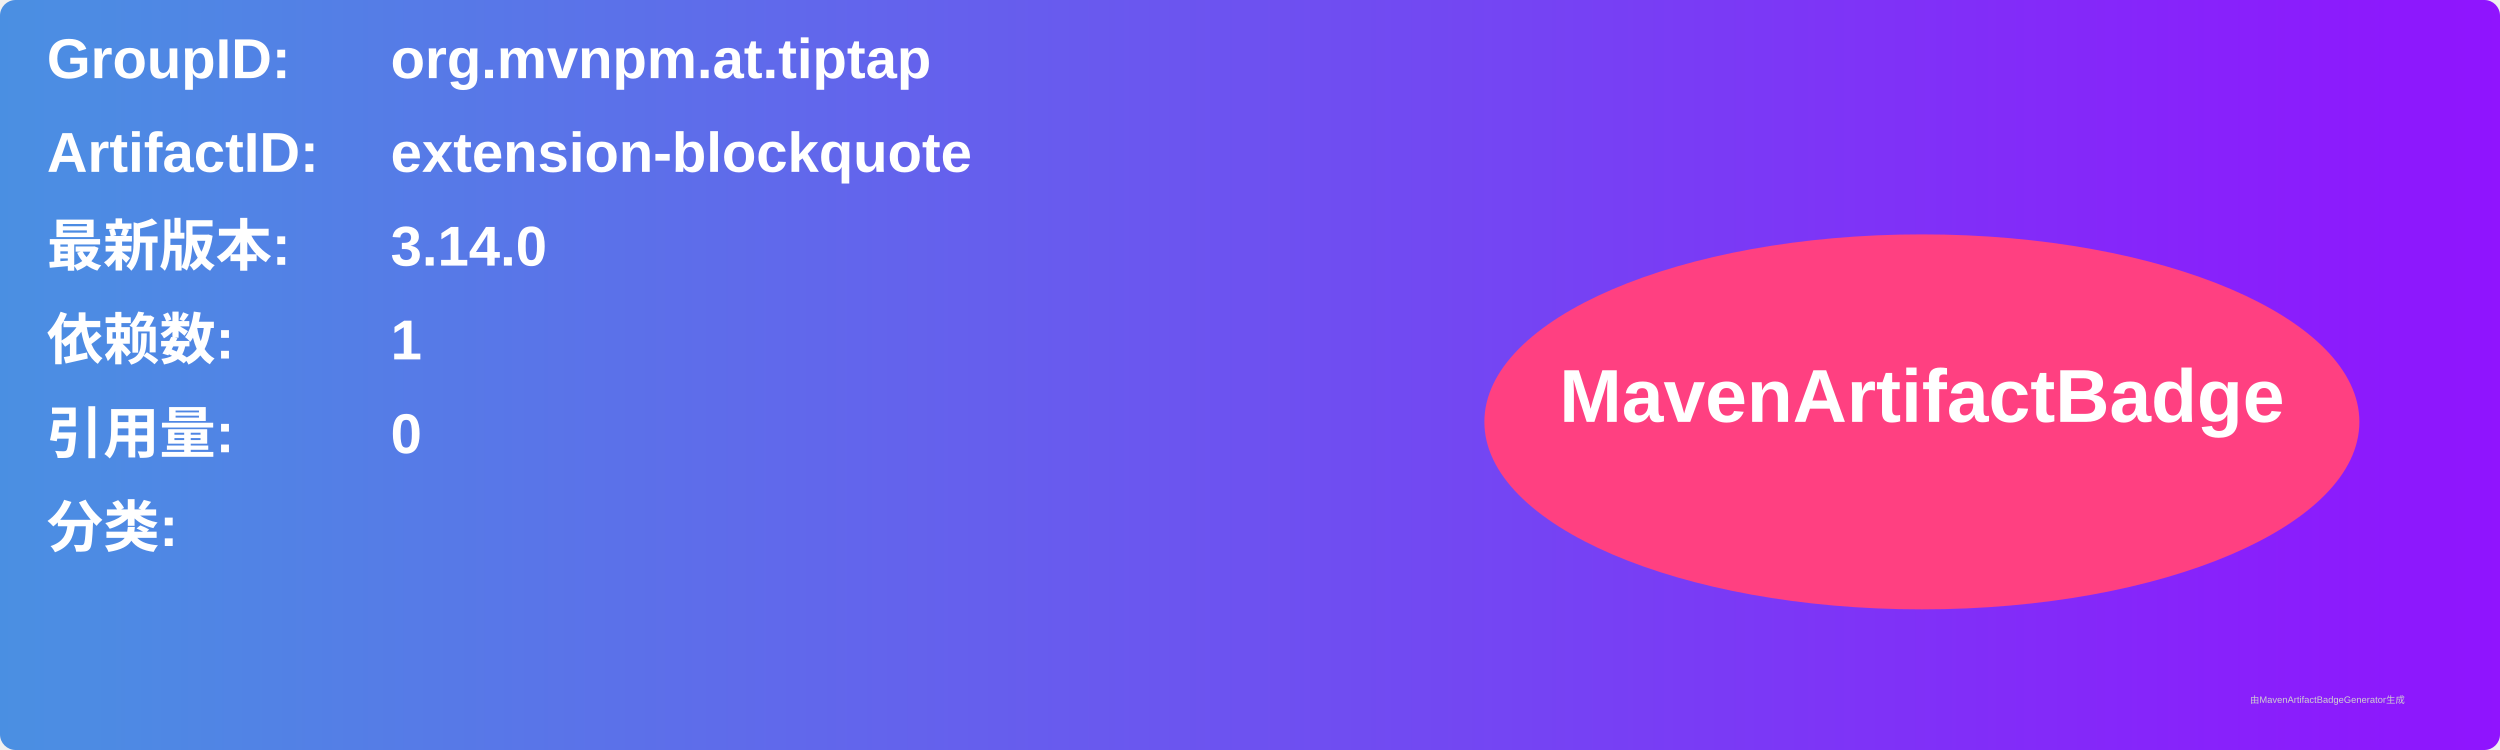
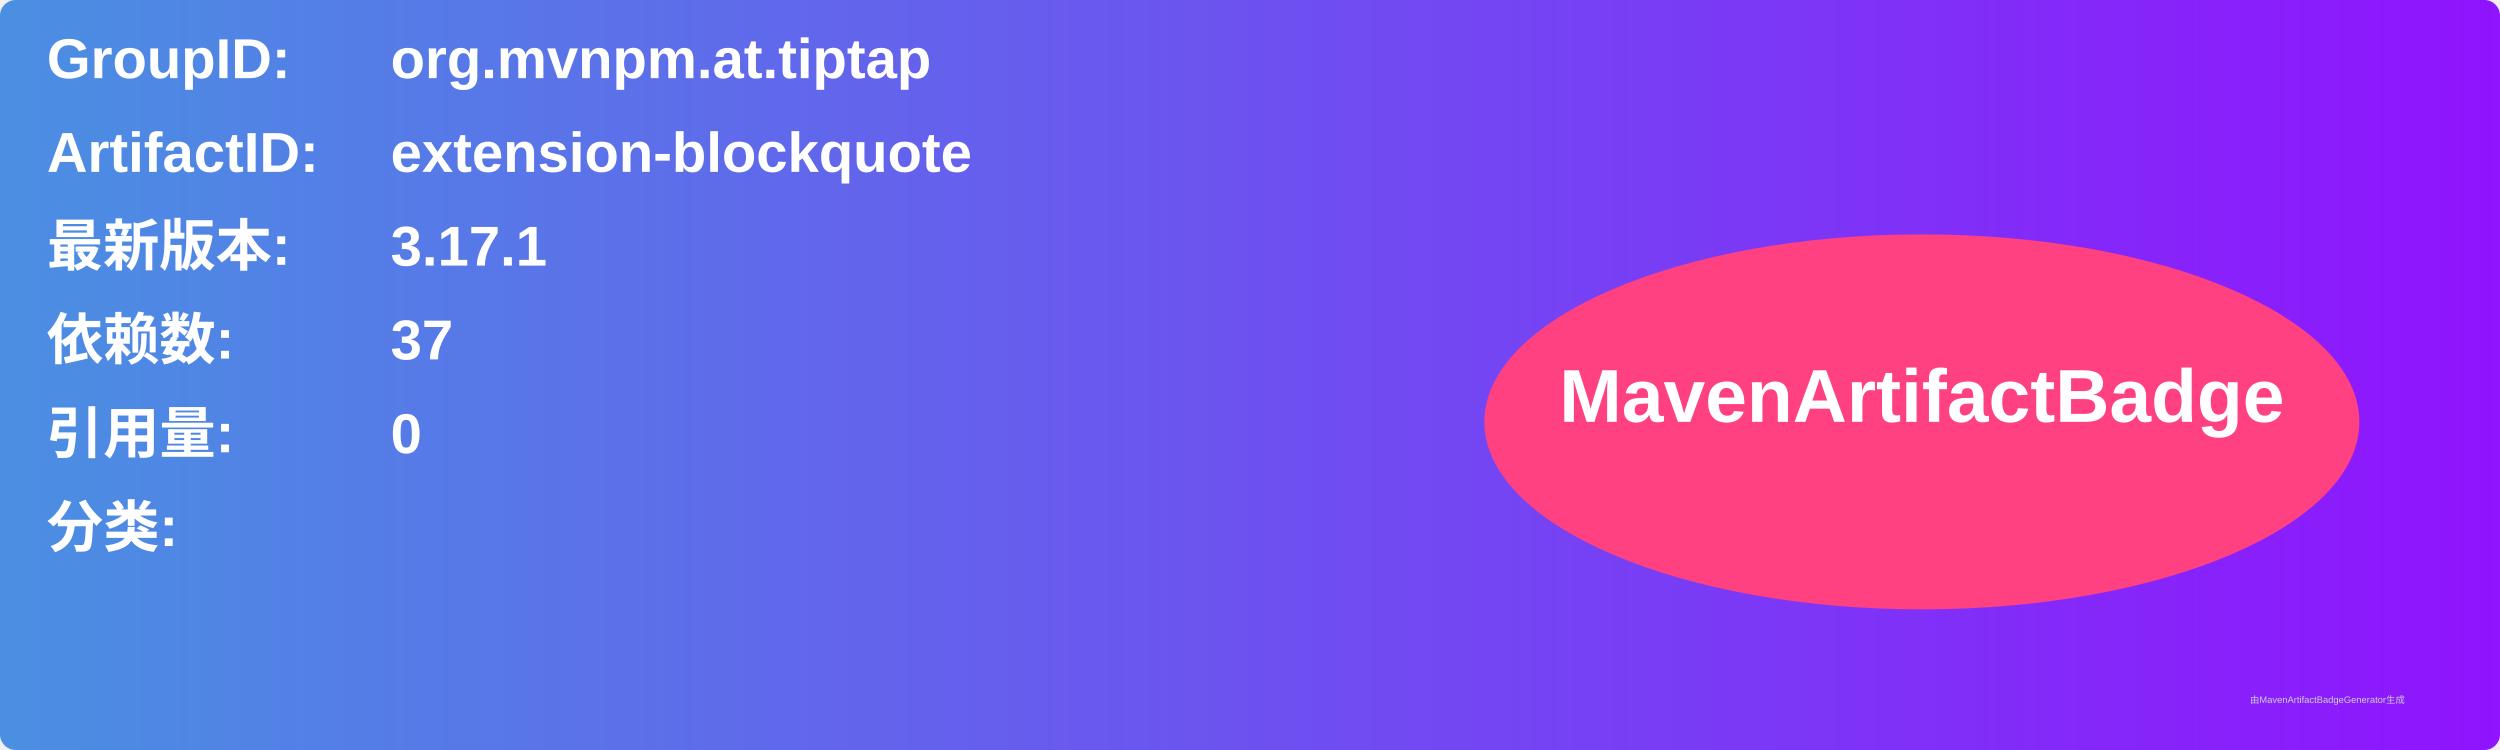
<svg xmlns="http://www.w3.org/2000/svg" width="800" height="240" viewBox="0 0 800 240">
  <linearGradient id="grad" x1="0%" y1="0%" x2="100%" y2="0%">
    <stop offset="0%" stop-color="#4a90e2" />
    <stop offset="100%" stop-color="#9013fe" />
  </linearGradient>
  <rect width="100%" height="100%" rx="5" ry="5" fill="url(#grad)" />
  <g transform="translate(15, 15)">
    <text x="0" y="10" font-family="Arial" font-size="18" fill="white" font-weight="bold" width="260">GroupID:</text>
    <text x="110" y="10" font-family="Arial" font-size="18" fill="white" font-weight="bold" width="460">org.mvnpm.at.tiptap</text>
    <text x="0" y="40" font-family="Arial" font-size="18" fill="white" font-weight="bold" width="260">ArtifactID:</text>
    <text x="110" y="40" font-family="Arial" font-size="18" fill="white" font-weight="bold" width="460">extension-blockquote</text>
    <text x="0" y="70" font-family="Arial" font-size="18" fill="white" font-weight="bold">最新版本:</text>
    <text x="110" y="70" font-family="Arial" font-size="18" fill="white" font-weight="bold">
-       <tspan font-weight="bold">3.14.0</tspan>
+       <tspan font-weight="bold">3.17.1</tspan>
    </text>
    <text x="0" y="100" font-family="Arial" font-size="18" fill="white" font-weight="bold">依赖数: </text>
    <text x="110" y="100" font-family="Arial" font-size="18" fill="white">
-       <tspan font-weight="bold">1</tspan>
+       <tspan font-weight="bold">37</tspan>
    </text>
    <text x="0" y="130" font-family="Arial" font-size="18" fill="white" font-weight="bold">引用量: </text>
    <text x="110" y="130" font-family="Arial" font-size="18" fill="white">
      <tspan font-weight="bold">0</tspan>
    </text>
    <text x="0" y="160" font-family="Arial" font-size="18" fill="white" font-weight="bold">分类:</text>
    <text x="10" y="190" font-family="Arial" font-size="10" fill="white">
      <tspan font-weight="bold" />
    </text>
    <ellipse cx="600" cy="120" rx="140" ry="60" fill="#ff4081" />
    <text x="600" y="120" text-anchor="middle" font-family="Arial" font-size="24" fill="white" font-weight="bold">MavenArtifactBadge</text>
  </g>
  <text x="720" y="225" font-family="Arial" font-size="3" fill="#d0d0d0">由MavenArtifactBadgeGenerator生成</text>
</svg>
